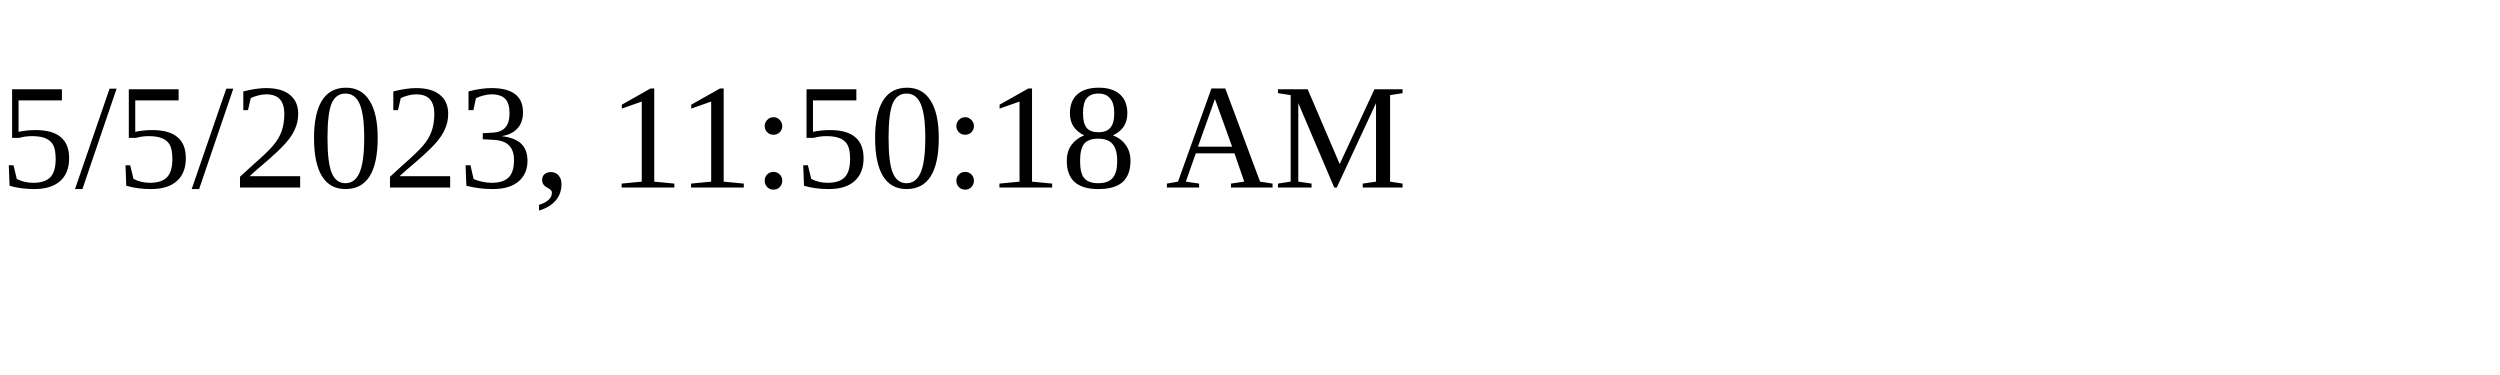
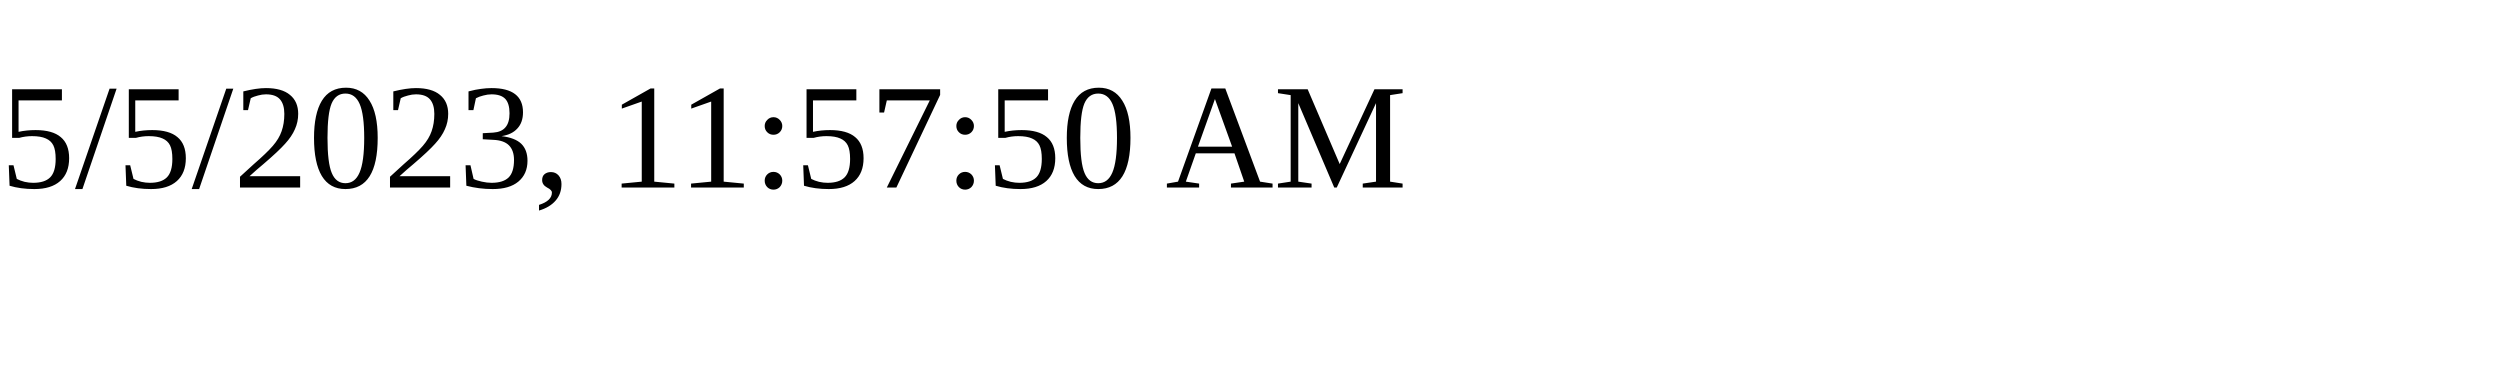
<svg xmlns="http://www.w3.org/2000/svg" height="30" width="200">
-   <text x="0" y="15">5/5/2023, 11:50:18 AM</text>
+   <text x="0" y="15">5/5/2023, 11:57:50 AM</text>
</svg>
